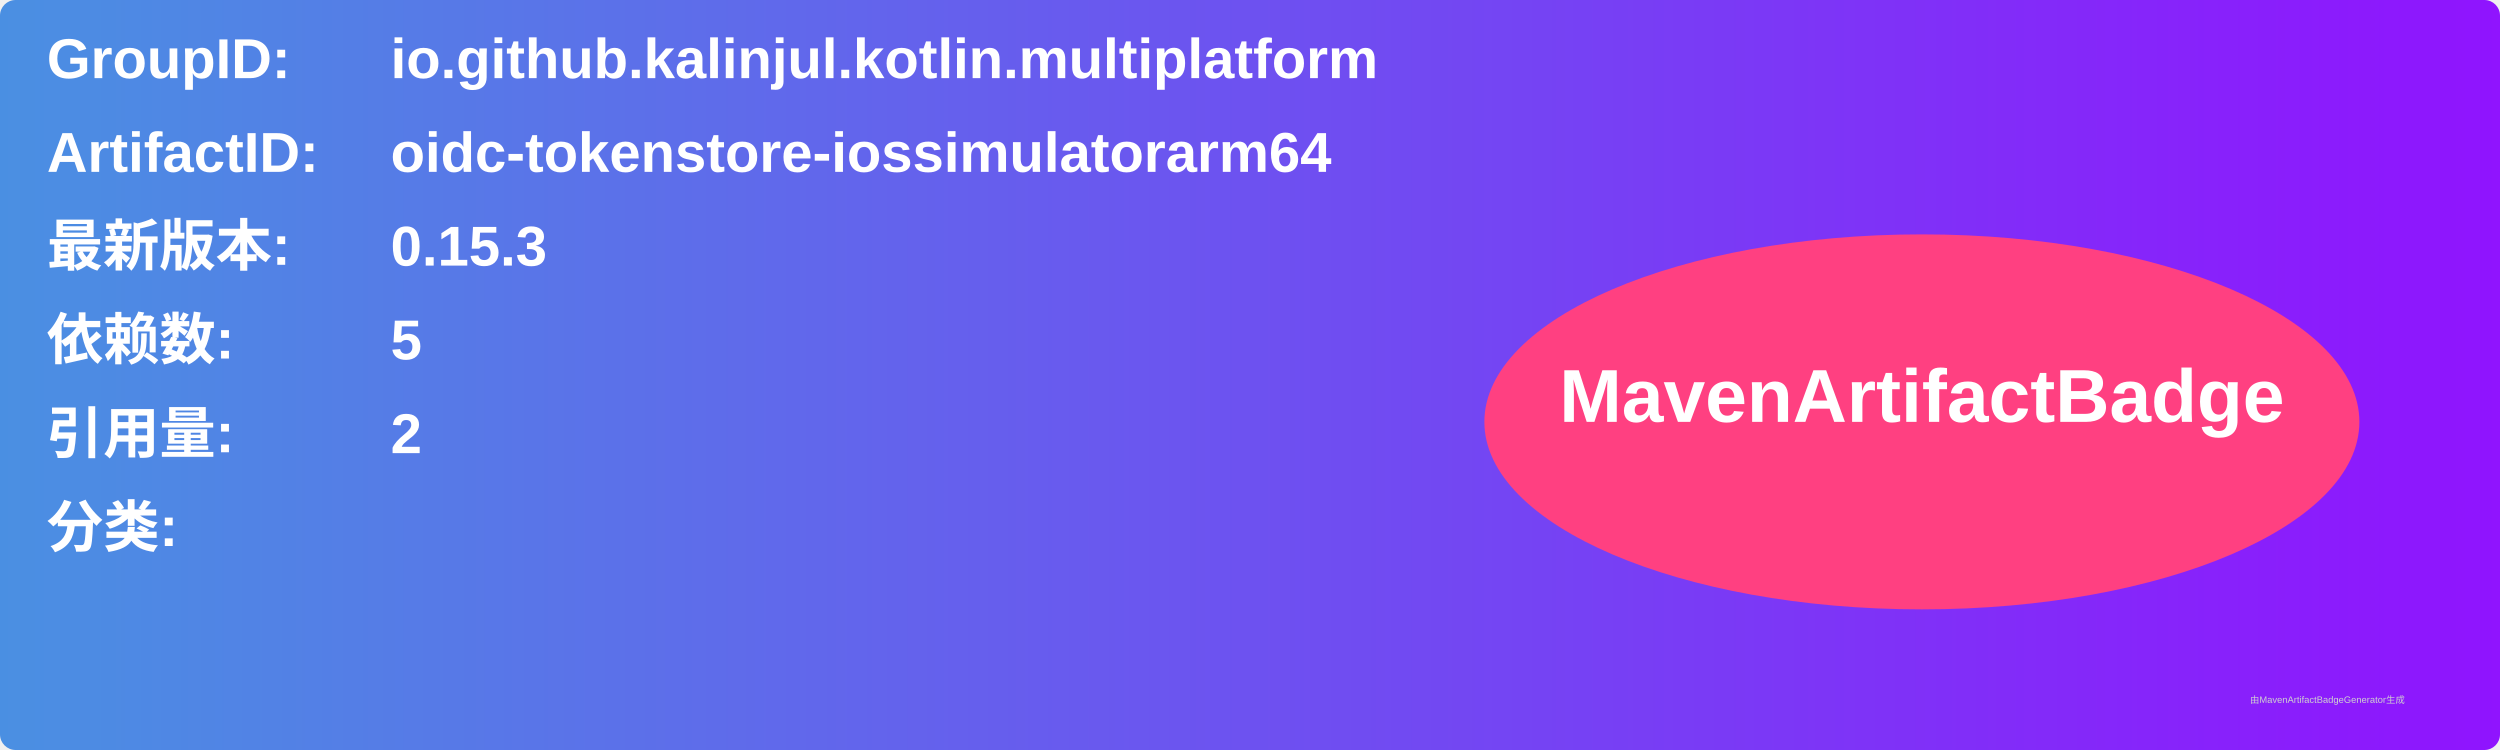
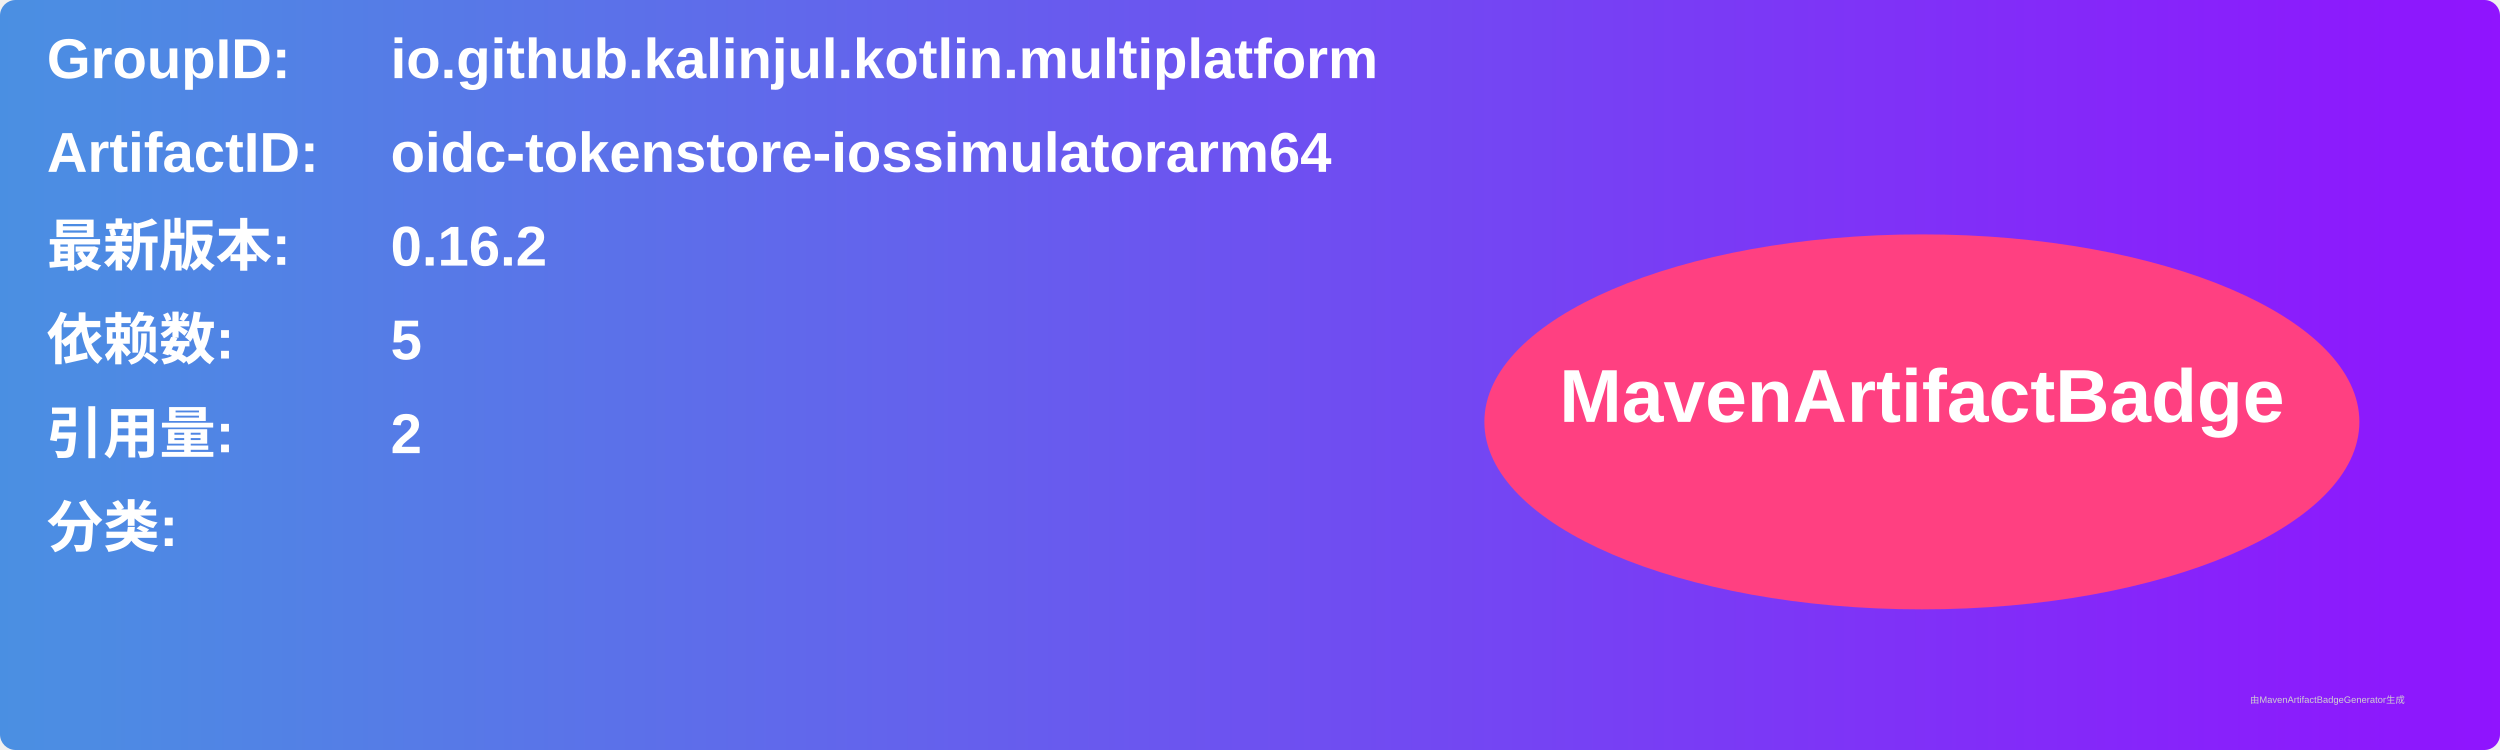
<svg xmlns="http://www.w3.org/2000/svg" width="800" height="240" viewBox="0 0 800 240">
  <linearGradient id="grad" x1="0%" y1="0%" x2="100%" y2="0%">
    <stop offset="0%" stop-color="#4a90e2" />
    <stop offset="100%" stop-color="#9013fe" />
  </linearGradient>
  <rect width="100%" height="100%" rx="5" ry="5" fill="url(#grad)" />
  <g transform="translate(15, 15)">
    <text x="0" y="10" font-family="Arial" font-size="18" fill="white" font-weight="bold" width="260">GroupID:</text>
    <text x="110" y="10" font-family="Arial" font-size="18" fill="white" font-weight="bold" width="460">io.github.kalinjul.kotlin.multiplatform</text>
    <text x="0" y="40" font-family="Arial" font-size="18" fill="white" font-weight="bold" width="260">ArtifactID:</text>
    <text x="110" y="40" font-family="Arial" font-size="18" fill="white" font-weight="bold" width="460">oidc-tokenstore-iossimulatorarm64</text>
    <text x="0" y="70" font-family="Arial" font-size="18" fill="white" font-weight="bold">最新版本:</text>
    <text x="110" y="70" font-family="Arial" font-size="18" fill="white" font-weight="bold">
-       <tspan font-weight="bold">0.15.3</tspan>
+       <tspan font-weight="bold">0.16.2</tspan>
    </text>
    <text x="0" y="100" font-family="Arial" font-size="18" fill="white" font-weight="bold">依赖数: </text>
    <text x="110" y="100" font-family="Arial" font-size="18" fill="white">
      <tspan font-weight="bold">5</tspan>
    </text>
    <text x="0" y="130" font-family="Arial" font-size="18" fill="white" font-weight="bold">引用量: </text>
    <text x="110" y="130" font-family="Arial" font-size="18" fill="white">
      <tspan font-weight="bold">2</tspan>
    </text>
    <text x="0" y="160" font-family="Arial" font-size="18" fill="white" font-weight="bold">分类:</text>
    <text x="10" y="190" font-family="Arial" font-size="10" fill="white">
      <tspan font-weight="bold" />
    </text>
    <ellipse cx="600" cy="120" rx="140" ry="60" fill="#ff4081" />
    <text x="600" y="120" text-anchor="middle" font-family="Arial" font-size="24" fill="white" font-weight="bold">MavenArtifactBadge</text>
  </g>
  <text x="720" y="225" font-family="Arial" font-size="3" fill="#d0d0d0">由MavenArtifactBadgeGenerator生成</text>
</svg>
